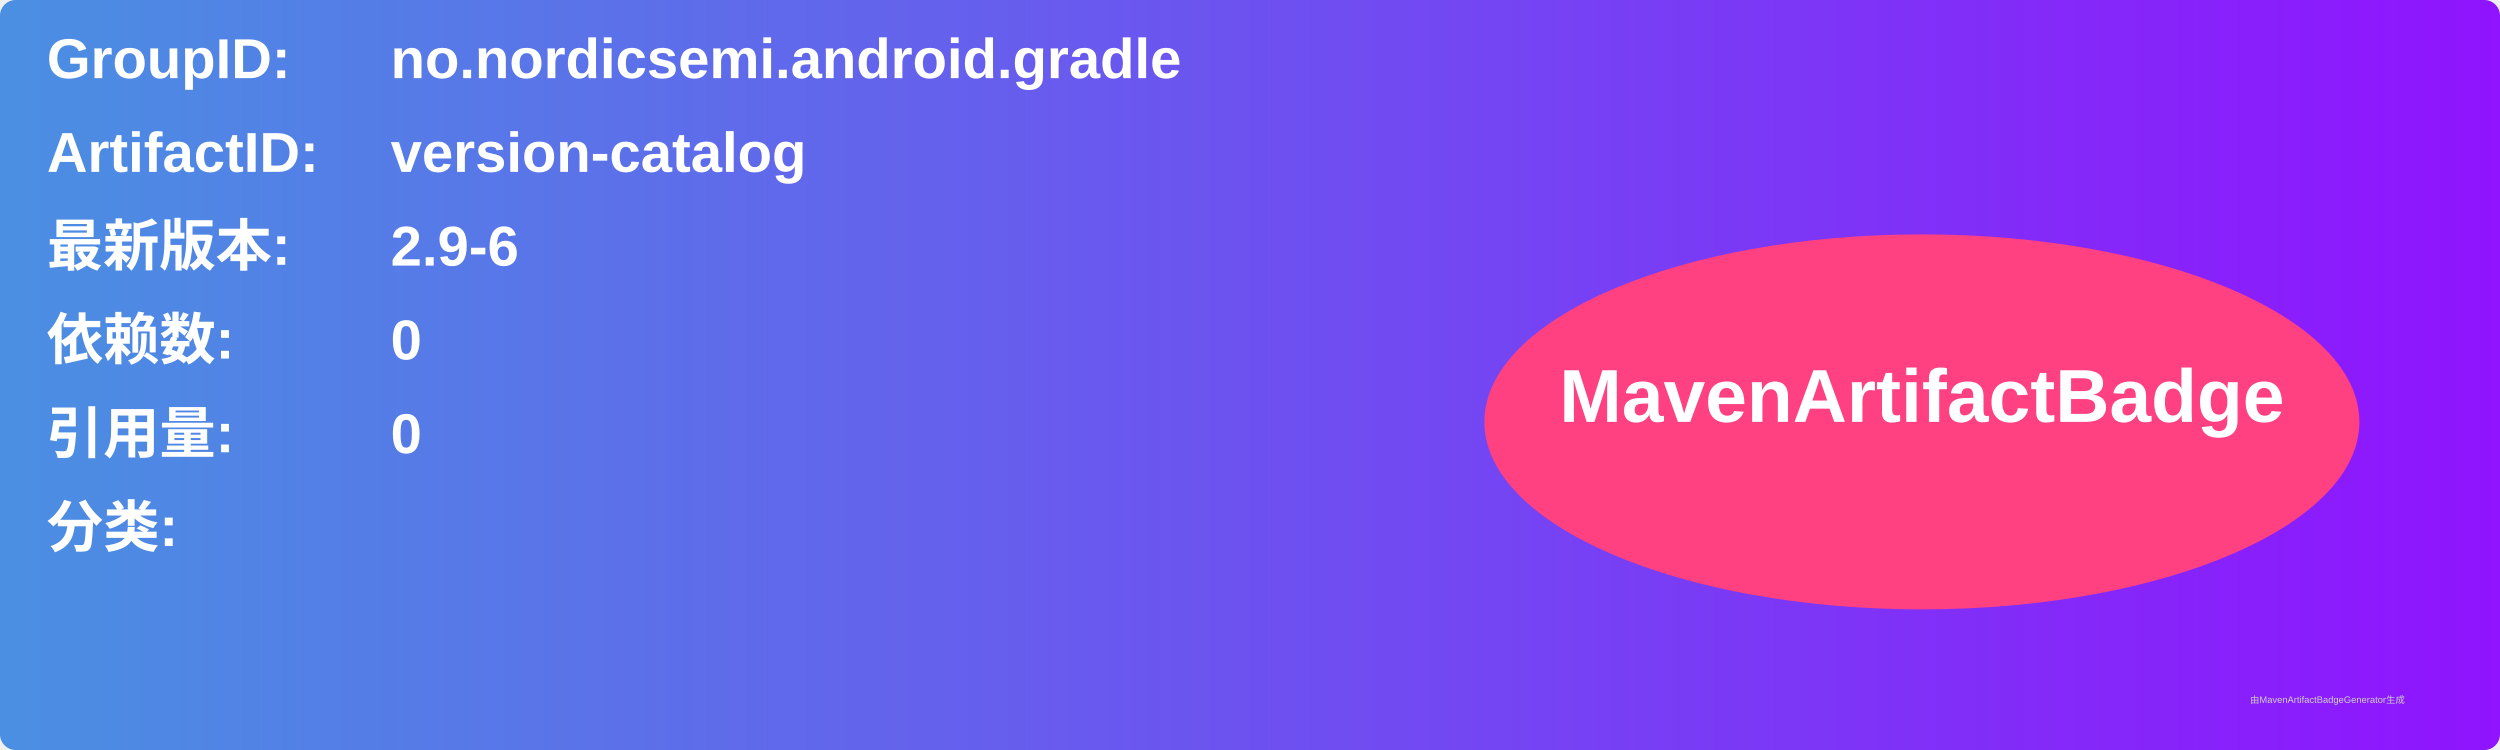
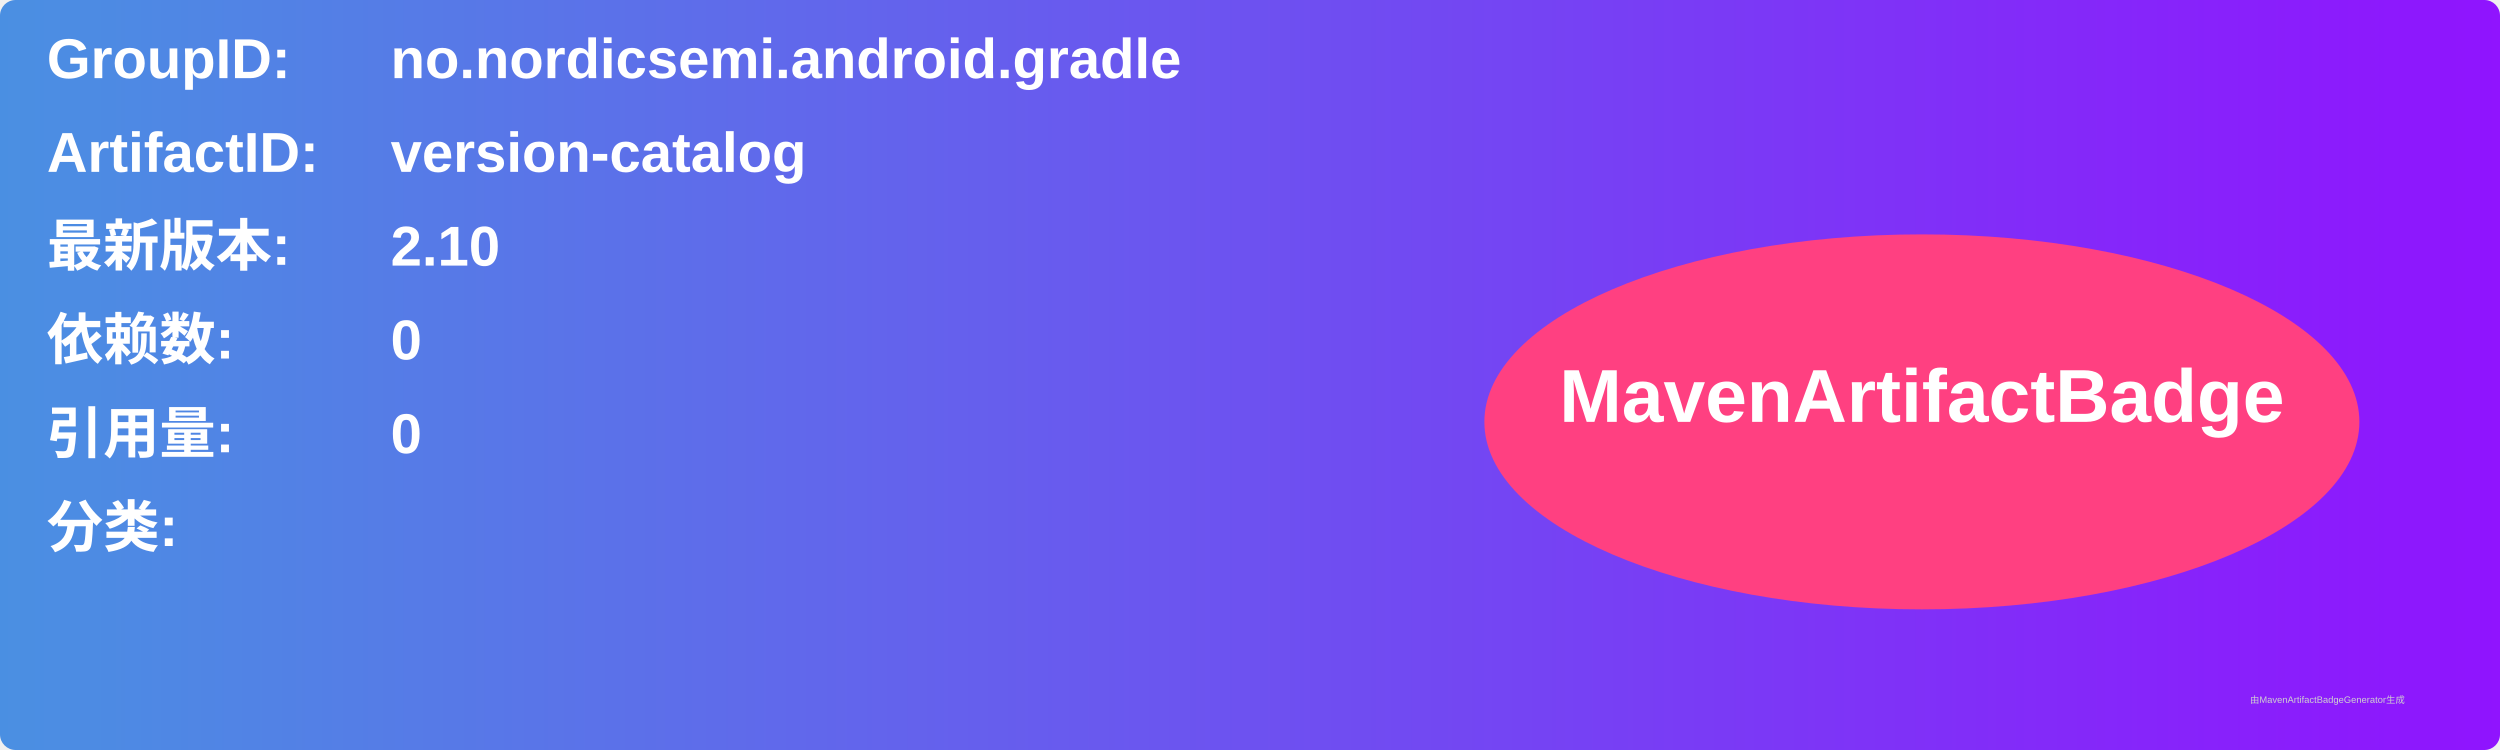
<svg xmlns="http://www.w3.org/2000/svg" width="800" height="240" viewBox="0 0 800 240">
  <linearGradient id="grad" x1="0%" y1="0%" x2="100%" y2="0%">
    <stop offset="0%" stop-color="#4a90e2" />
    <stop offset="100%" stop-color="#9013fe" />
  </linearGradient>
  <rect width="100%" height="100%" rx="5" ry="5" fill="url(#grad)" />
  <g transform="translate(15, 15)">
    <text x="0" y="10" font-family="Arial" font-size="18" fill="white" font-weight="bold" width="260">GroupID:</text>
    <text x="110" y="10" font-family="Arial" font-size="18" fill="white" font-weight="bold" width="460">no.nordicsemi.android.gradle</text>
    <text x="0" y="40" font-family="Arial" font-size="18" fill="white" font-weight="bold" width="260">ArtifactID:</text>
    <text x="110" y="40" font-family="Arial" font-size="18" fill="white" font-weight="bold" width="460">version-catalog</text>
    <text x="0" y="70" font-family="Arial" font-size="18" fill="white" font-weight="bold">最新版本:</text>
    <text x="110" y="70" font-family="Arial" font-size="18" fill="white" font-weight="bold">
-       <tspan font-weight="bold">2.9-6</tspan>
+       <tspan font-weight="bold">2.10</tspan>
    </text>
    <text x="0" y="100" font-family="Arial" font-size="18" fill="white" font-weight="bold">依赖数: </text>
    <text x="110" y="100" font-family="Arial" font-size="18" fill="white">
      <tspan font-weight="bold">0</tspan>
    </text>
    <text x="0" y="130" font-family="Arial" font-size="18" fill="white" font-weight="bold">引用量: </text>
    <text x="110" y="130" font-family="Arial" font-size="18" fill="white">
      <tspan font-weight="bold">0</tspan>
    </text>
    <text x="0" y="160" font-family="Arial" font-size="18" fill="white" font-weight="bold">分类:</text>
    <text x="10" y="190" font-family="Arial" font-size="10" fill="white">
      <tspan font-weight="bold" />
    </text>
    <ellipse cx="600" cy="120" rx="140" ry="60" fill="#ff4081" />
    <text x="600" y="120" text-anchor="middle" font-family="Arial" font-size="24" fill="white" font-weight="bold">MavenArtifactBadge</text>
  </g>
  <text x="720" y="225" font-family="Arial" font-size="3" fill="#d0d0d0">由MavenArtifactBadgeGenerator生成</text>
</svg>
